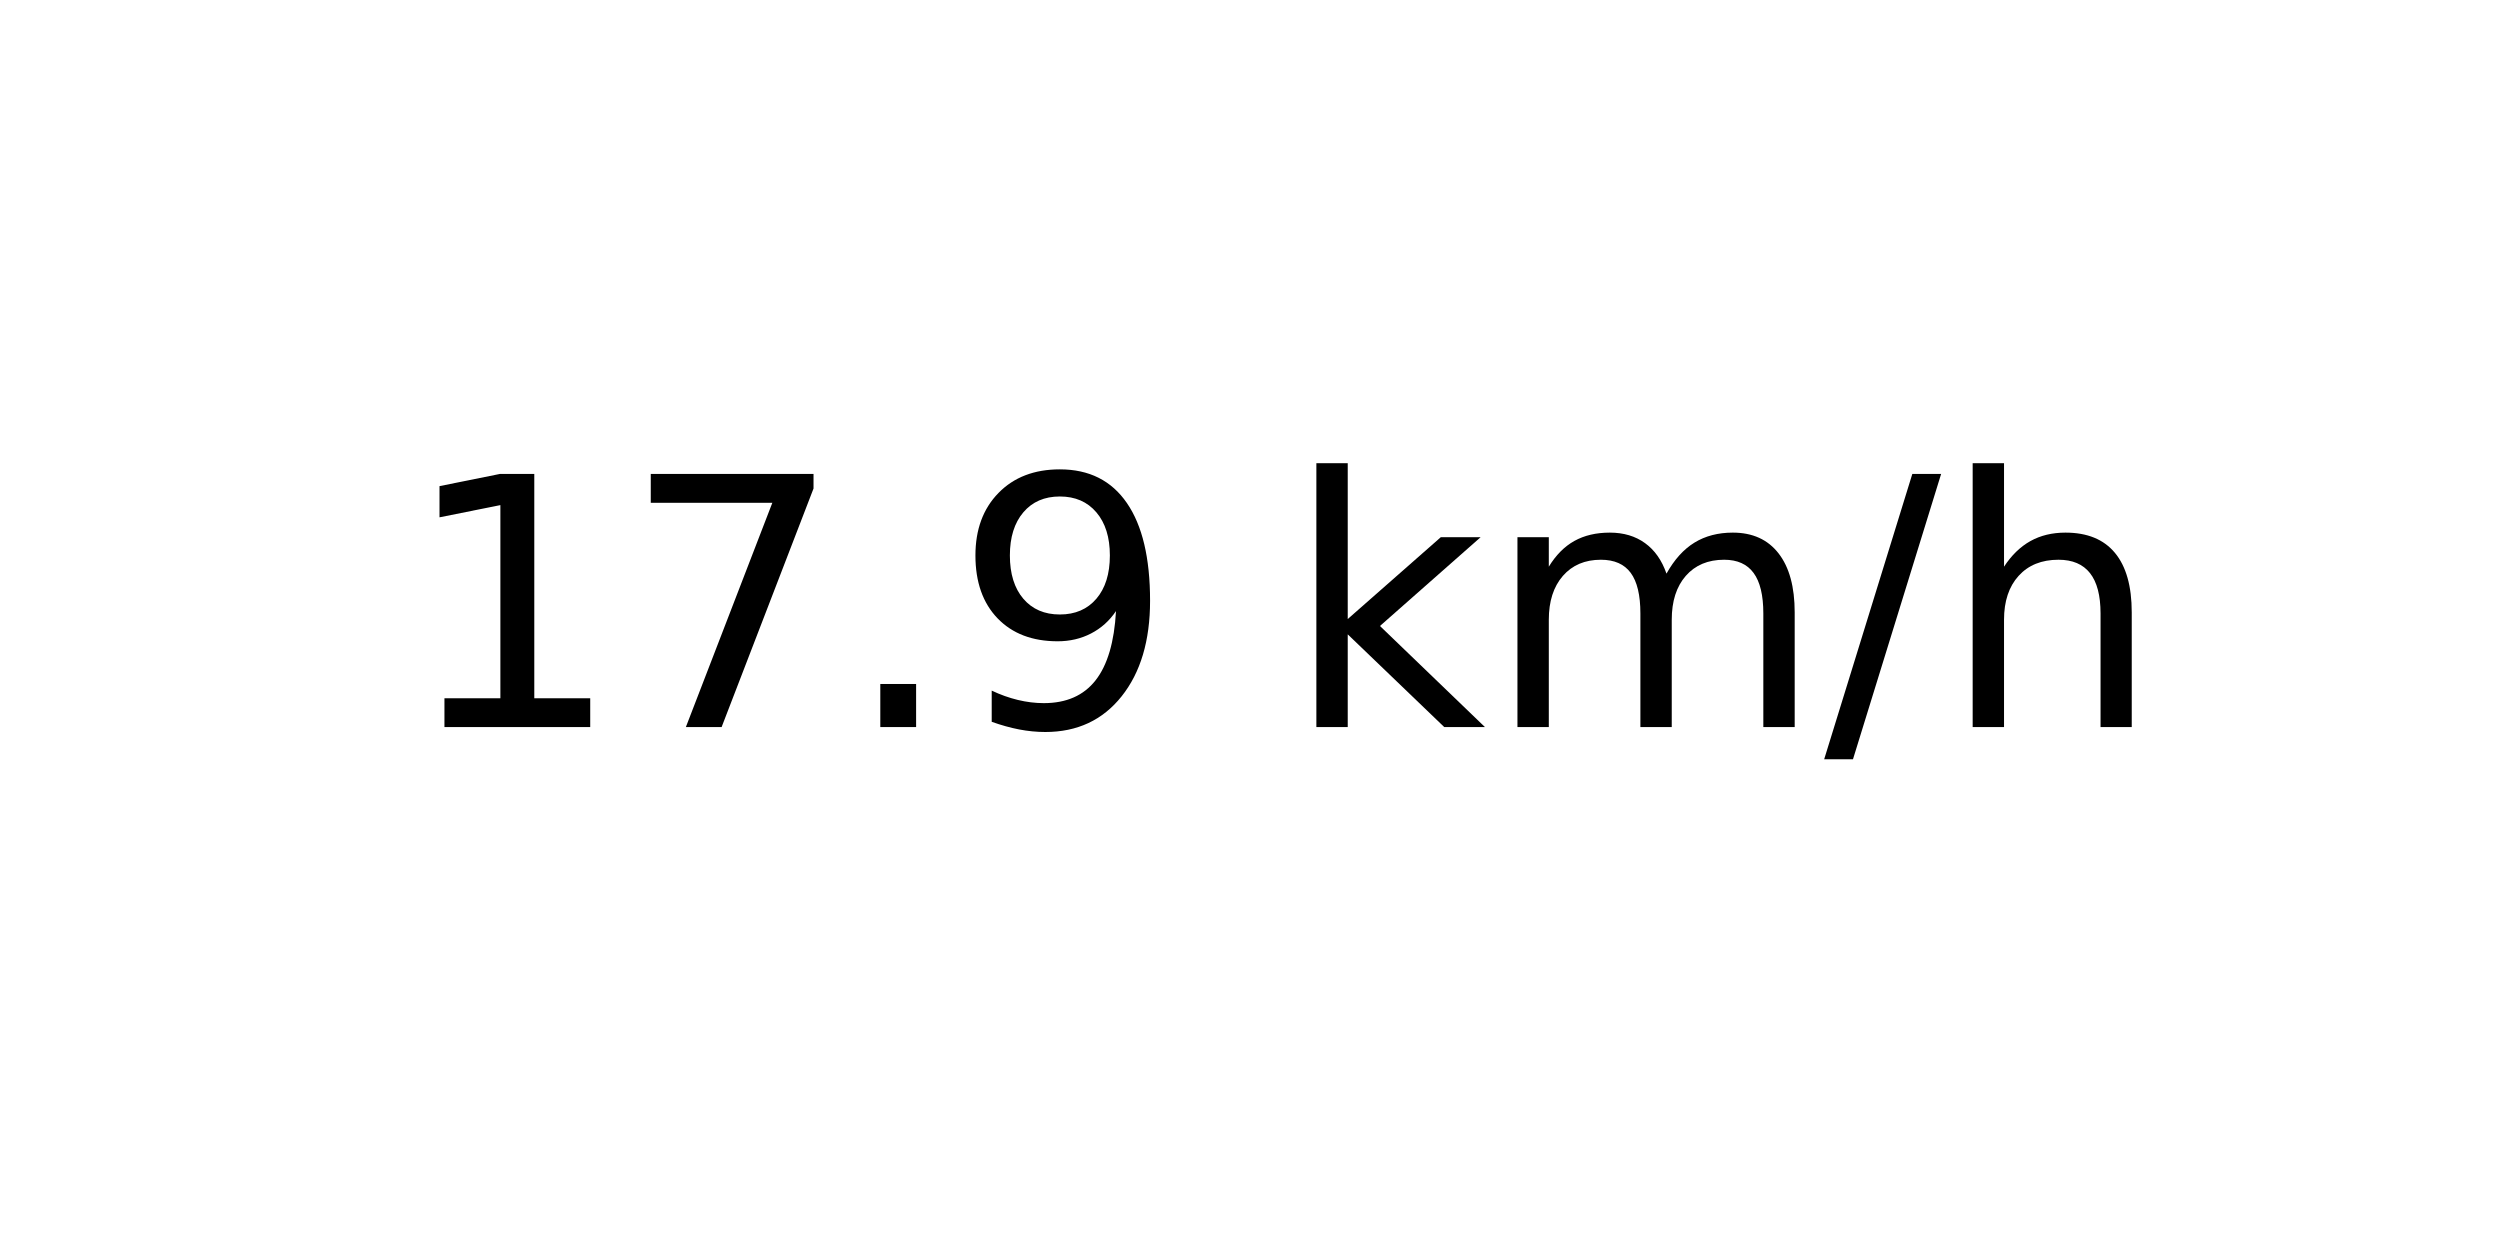
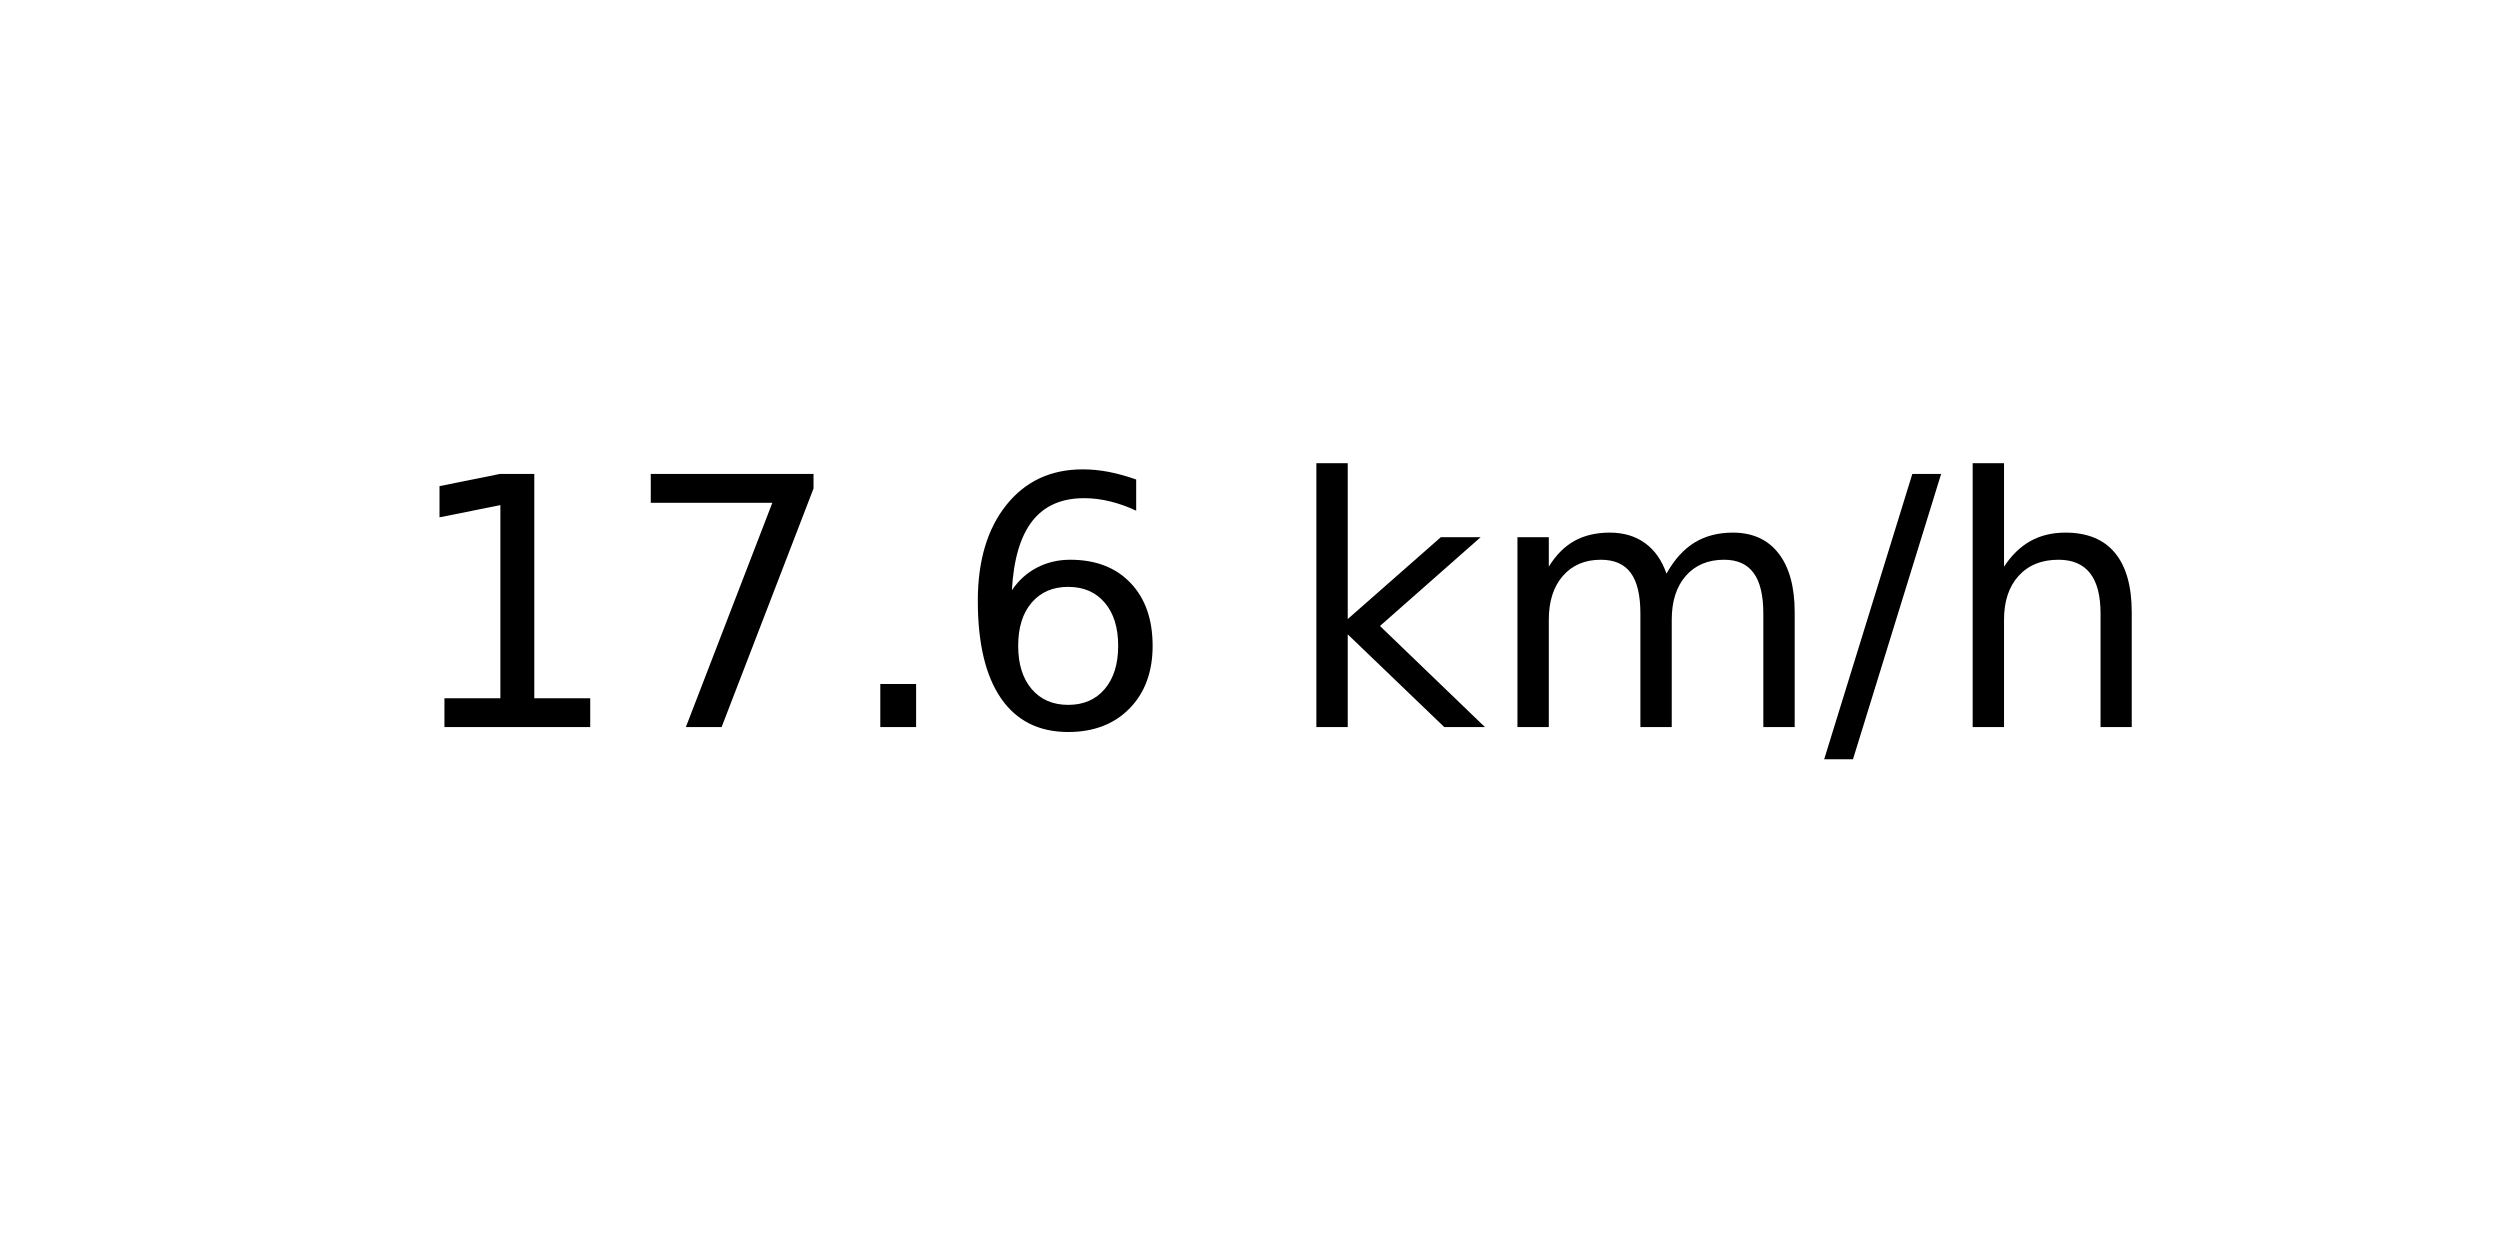
<svg xmlns="http://www.w3.org/2000/svg" xmlns:xlink="http://www.w3.org/1999/xlink" width="72pt" height="36pt" viewBox="0 0 72 36" version="1.1">
  <defs>
    <style type="text/css">*{stroke-linejoin: round; stroke-linecap: butt}</style>
  </defs>
  <g id="figure_1">
    <g id="axes_1">
      <g id="text_1">
        <g transform="translate(11.55937 20.93937) scale(0.1 -0.1)">
          <defs>
            <path id="DejaVuSans-31" d="M 794 531  L 1825 531  L 1825 4091  L 703 3866  L 703 4441  L 1819 4666  L 2450 4666  L 2450 531  L 3481 531  L 3481 0  L 794 0  L 794 531  z " transform="scale(0.015625)" />
            <path id="DejaVuSans-37" d="M 525 4666  L 3525 4666  L 3525 4397  L 1831 0  L 1172 0  L 2766 4134  L 525 4134  L 525 4666  z " transform="scale(0.015625)" />
            <path id="DejaVuSans-2e" d="M 684 794  L 1344 794  L 1344 0  L 684 0  L 684 794  z " transform="scale(0.015625)" />
-             <path id="DejaVuSans-39" d="M 703 97  L 703 672  Q 941 559 1184 500  Q 1428 441 1663 441  Q 2288 441 2617 861  Q 2947 1281 2994 2138  Q 2813 1869 2534 1725  Q 2256 1581 1919 1581  Q 1219 1581 811 2004  Q 403 2428 403 3163  Q 403 3881 828 4315  Q 1253 4750 1959 4750  Q 2769 4750 3195 4129  Q 3622 3509 3622 2328  Q 3622 1225 3098 567  Q 2575 -91 1691 -91  Q 1453 -91 1209 -44  Q 966 3 703 97  z M 1959 2075  Q 2384 2075 2632 2365  Q 2881 2656 2881 3163  Q 2881 3666 2632 3958  Q 2384 4250 1959 4250  Q 1534 4250 1286 3958  Q 1038 3666 1038 3163  Q 1038 2656 1286 2365  Q 1534 2075 1959 2075  z " transform="scale(0.015625)" />
+             <path id="DejaVuSans-36" d="M 2113 2584  Q 1688 2584 1439 2293  Q 1191 2003 1191 1497  Q 1191 994 1439 701  Q 1688 409 2113 409  Q 2538 409 2786 701  Q 3034 994 3034 1497  Q 3034 2003 2786 2293  Q 2538 2584 2113 2584  z M 3366 4563  L 3366 3988  Q 3128 4100 2886 4159  Q 2644 4219 2406 4219  Q 1781 4219 1451 3797  Q 1122 3375 1075 2522  Q 1259 2794 1537 2939  Q 1816 3084 2150 3084  Q 2853 3084 3261 2657  Q 3669 2231 3669 1497  Q 3669 778 3244 343  Q 2819 -91 2113 -91  Q 1303 -91 875 529  Q 447 1150 447 2328  Q 447 3434 972 4092  Q 1497 4750 2381 4750  Q 2619 4750 2861 4703  Q 3103 4656 3366 4563  z " transform="scale(0.015625)" />
            <path id="DejaVuSans-20" transform="scale(0.015625)" />
            <path id="DejaVuSans-6b" d="M 581 4863  L 1159 4863  L 1159 1991  L 2875 3500  L 3609 3500  L 1753 1863  L 3688 0  L 2938 0  L 1159 1709  L 1159 0  L 581 0  L 581 4863  z " transform="scale(0.015625)" />
            <path id="DejaVuSans-6d" d="M 3328 2828  Q 3544 3216 3844 3400  Q 4144 3584 4550 3584  Q 5097 3584 5394 3201  Q 5691 2819 5691 2113  L 5691 0  L 5113 0  L 5113 2094  Q 5113 2597 4934 2840  Q 4756 3084 4391 3084  Q 3944 3084 3684 2787  Q 3425 2491 3425 1978  L 3425 0  L 2847 0  L 2847 2094  Q 2847 2600 2669 2842  Q 2491 3084 2119 3084  Q 1678 3084 1418 2786  Q 1159 2488 1159 1978  L 1159 0  L 581 0  L 581 3500  L 1159 3500  L 1159 2956  Q 1356 3278 1631 3431  Q 1906 3584 2284 3584  Q 2666 3584 2933 3390  Q 3200 3197 3328 2828  z " transform="scale(0.015625)" />
            <path id="DejaVuSans-2f" d="M 1625 4666  L 2156 4666  L 531 -594  L 0 -594  L 1625 4666  z " transform="scale(0.015625)" />
            <path id="DejaVuSans-68" d="M 3513 2113  L 3513 0  L 2938 0  L 2938 2094  Q 2938 2591 2744 2837  Q 2550 3084 2163 3084  Q 1697 3084 1428 2787  Q 1159 2491 1159 1978  L 1159 0  L 581 0  L 581 4863  L 1159 4863  L 1159 2956  Q 1366 3272 1645 3428  Q 1925 3584 2291 3584  Q 2894 3584 3203 3211  Q 3513 2838 3513 2113  z " transform="scale(0.015625)" />
          </defs>
          <use xlink:href="#DejaVuSans-31" />
          <use xlink:href="#DejaVuSans-37" x="63.623" />
          <use xlink:href="#DejaVuSans-2e" x="127.246" />
-           <use xlink:href="#DejaVuSans-39" x="159.033" />
+           <use xlink:href="#DejaVuSans-36" x="159.033" />
          <use xlink:href="#DejaVuSans-20" x="222.656" />
          <use xlink:href="#DejaVuSans-6b" x="254.443" />
          <use xlink:href="#DejaVuSans-6d" x="312.354" />
          <use xlink:href="#DejaVuSans-2f" x="409.766" />
          <use xlink:href="#DejaVuSans-68" x="443.457" />
        </g>
      </g>
    </g>
  </g>
</svg>
